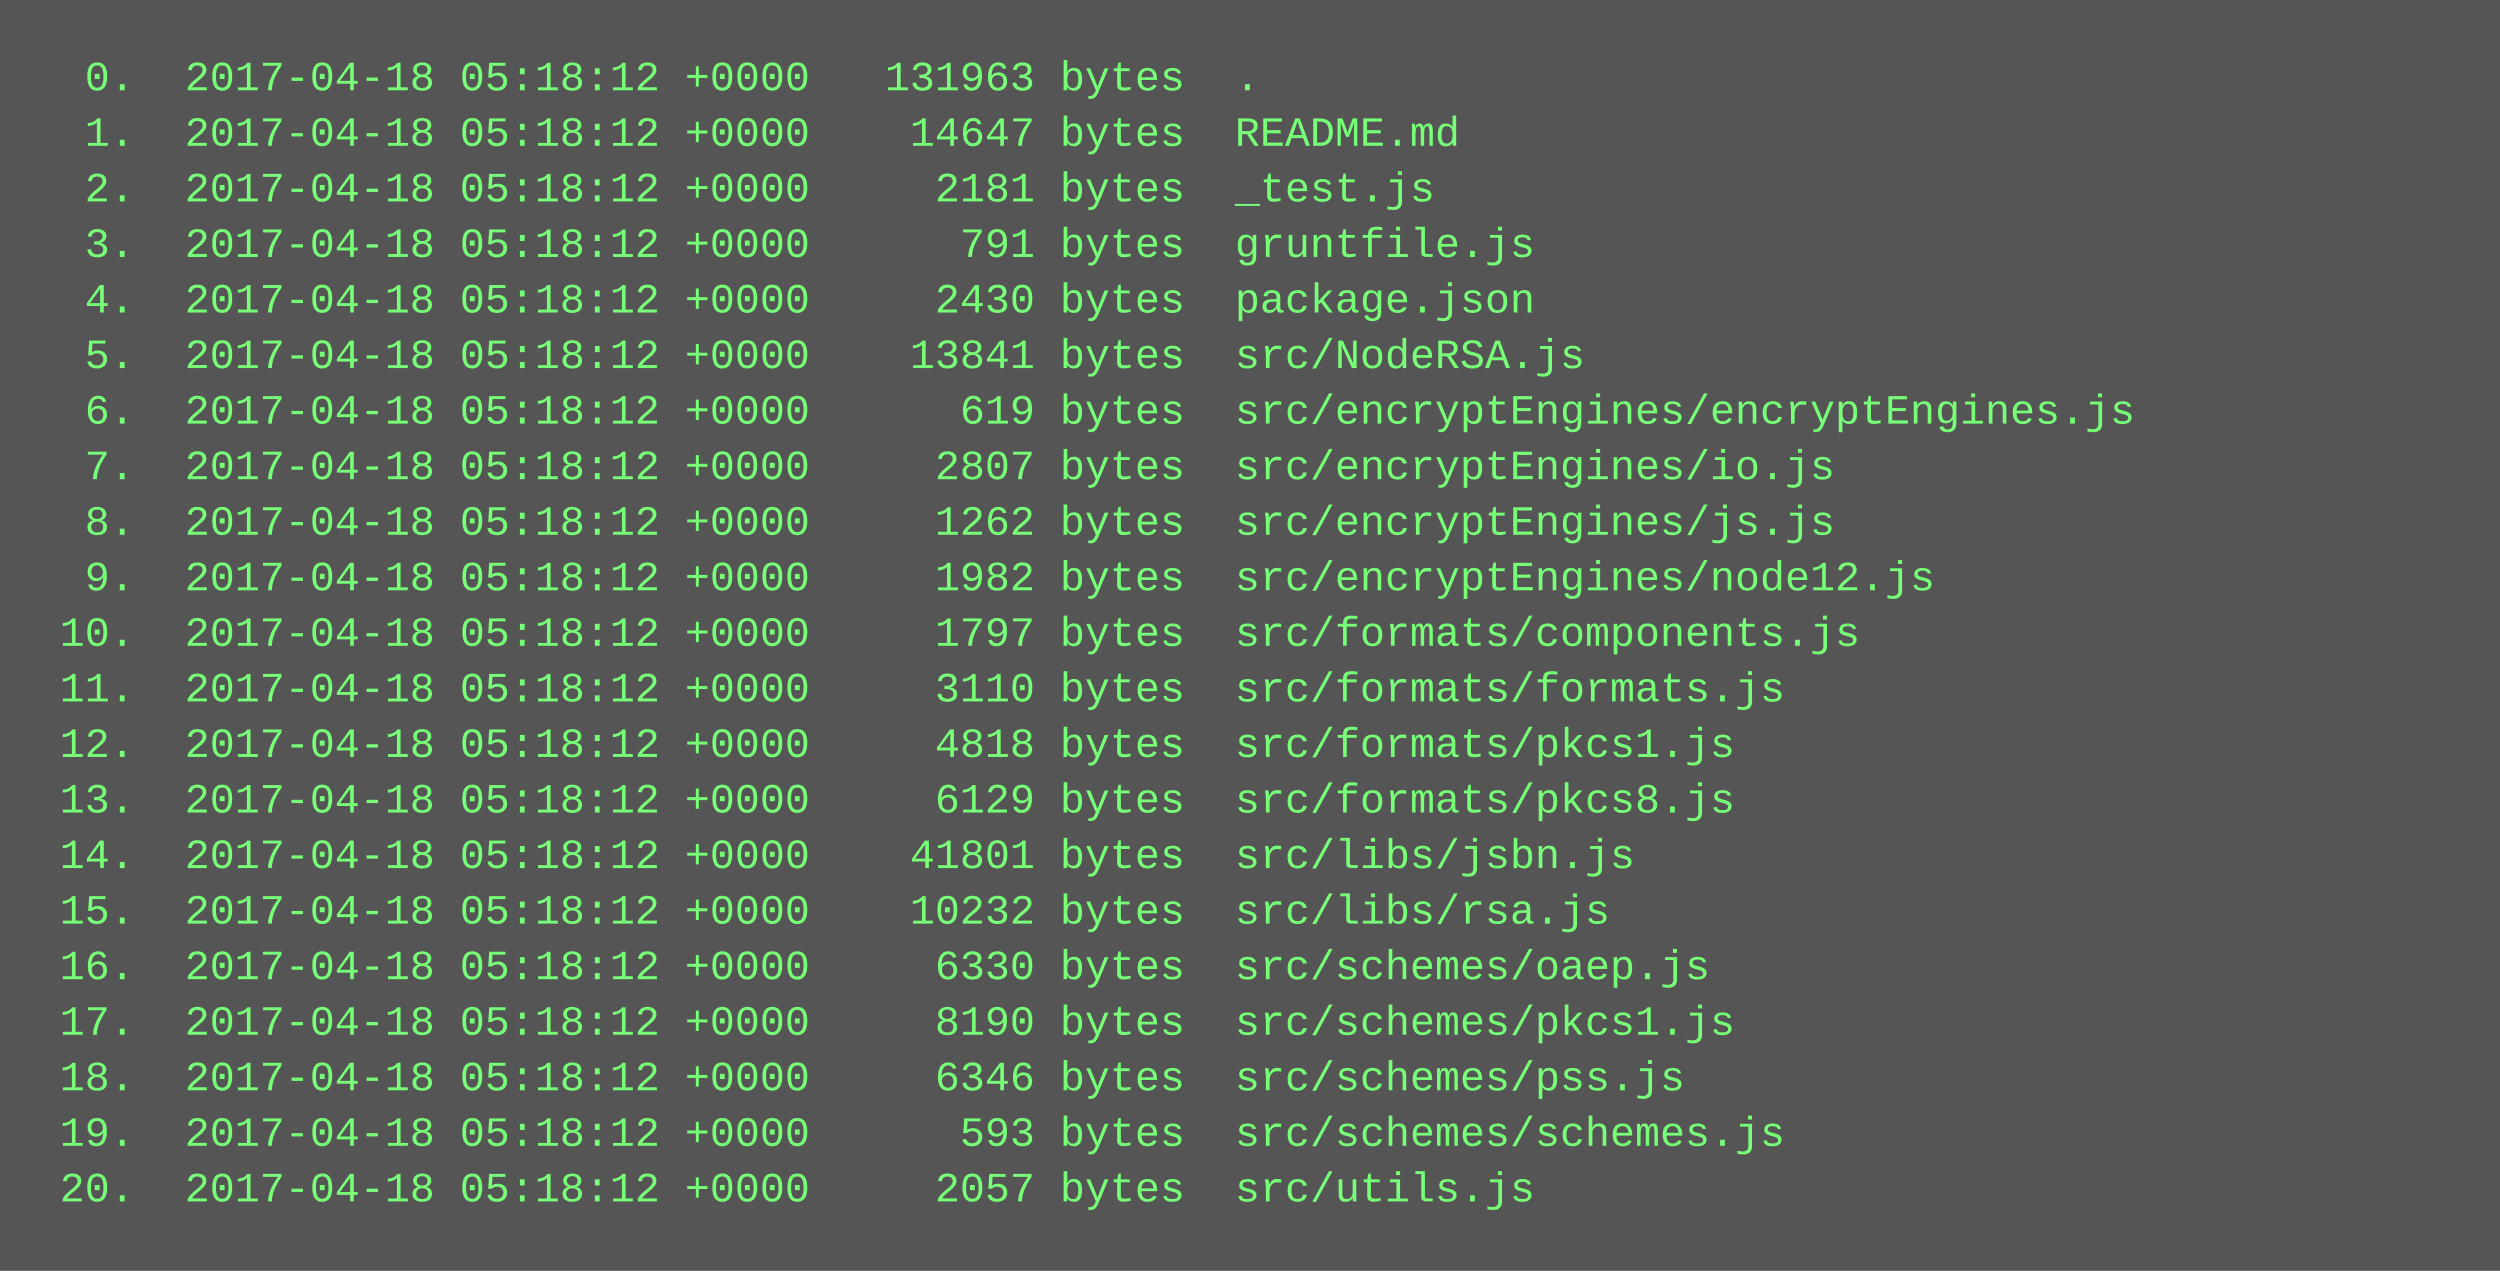
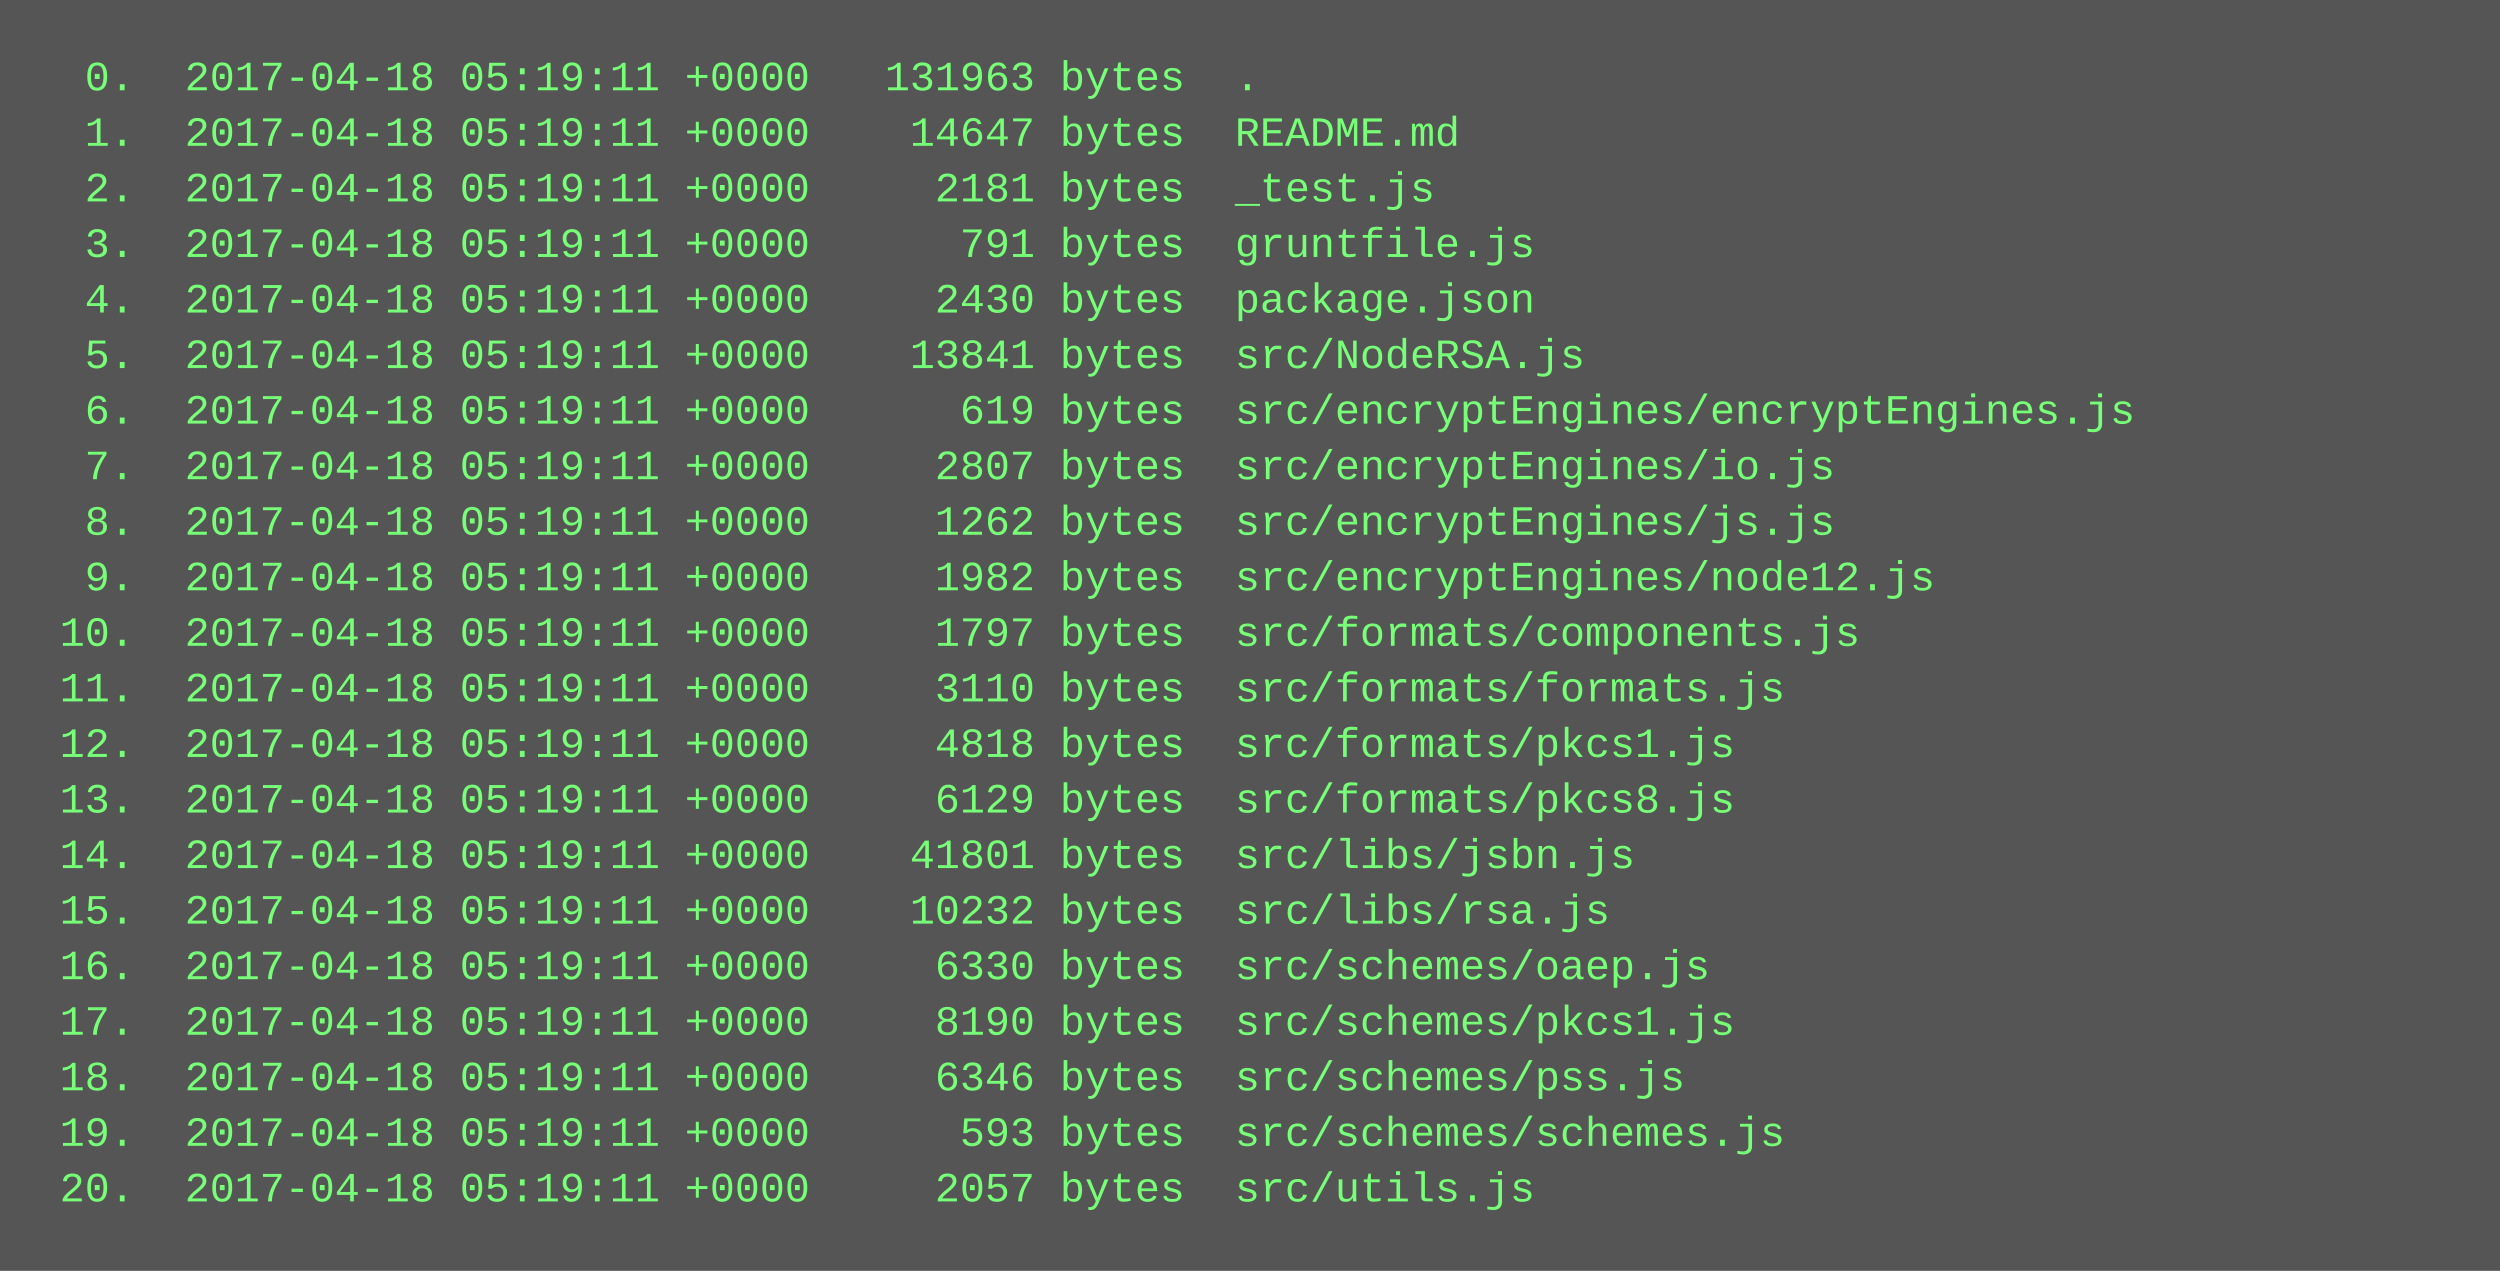
<svg xmlns="http://www.w3.org/2000/svg" height="366" width="720">
  <rect height="366" fill="#555" width="720" />
  <text fill="#7f7" font-family="Courier New" font-size="12" xml:space="preserve">
-     <tspan x="10" y="26">  0.  2017-04-18 05:18:12 +0000   131963 bytes  .</tspan>
-     <tspan x="10" y="42">  1.  2017-04-18 05:18:12 +0000    14647 bytes  README.md</tspan>
-     <tspan x="10" y="58">  2.  2017-04-18 05:18:12 +0000     2181 bytes  _test.js</tspan>
-     <tspan x="10" y="74">  3.  2017-04-18 05:18:12 +0000      791 bytes  gruntfile.js</tspan>
-     <tspan x="10" y="90">  4.  2017-04-18 05:18:12 +0000     2430 bytes  package.json</tspan>
-     <tspan x="10" y="106">  5.  2017-04-18 05:18:12 +0000    13841 bytes  src/NodeRSA.js</tspan>
-     <tspan x="10" y="122">  6.  2017-04-18 05:18:12 +0000      619 bytes  src/encryptEngines/encryptEngines.js</tspan>
-     <tspan x="10" y="138">  7.  2017-04-18 05:18:12 +0000     2807 bytes  src/encryptEngines/io.js</tspan>
-     <tspan x="10" y="154">  8.  2017-04-18 05:18:12 +0000     1262 bytes  src/encryptEngines/js.js</tspan>
-     <tspan x="10" y="170">  9.  2017-04-18 05:18:12 +0000     1982 bytes  src/encryptEngines/node12.js</tspan>
-     <tspan x="10" y="186"> 10.  2017-04-18 05:18:12 +0000     1797 bytes  src/formats/components.js</tspan>
-     <tspan x="10" y="202"> 11.  2017-04-18 05:18:12 +0000     3110 bytes  src/formats/formats.js</tspan>
-     <tspan x="10" y="218"> 12.  2017-04-18 05:18:12 +0000     4818 bytes  src/formats/pkcs1.js</tspan>
-     <tspan x="10" y="234"> 13.  2017-04-18 05:18:12 +0000     6129 bytes  src/formats/pkcs8.js</tspan>
-     <tspan x="10" y="250"> 14.  2017-04-18 05:18:12 +0000    41801 bytes  src/libs/jsbn.js</tspan>
-     <tspan x="10" y="266"> 15.  2017-04-18 05:18:12 +0000    10232 bytes  src/libs/rsa.js</tspan>
-     <tspan x="10" y="282"> 16.  2017-04-18 05:18:12 +0000     6330 bytes  src/schemes/oaep.js</tspan>
-     <tspan x="10" y="298"> 17.  2017-04-18 05:18:12 +0000     8190 bytes  src/schemes/pkcs1.js</tspan>
-     <tspan x="10" y="314"> 18.  2017-04-18 05:18:12 +0000     6346 bytes  src/schemes/pss.js</tspan>
-     <tspan x="10" y="330"> 19.  2017-04-18 05:18:12 +0000      593 bytes  src/schemes/schemes.js</tspan>
-     <tspan x="10" y="346"> 20.  2017-04-18 05:18:12 +0000     2057 bytes  src/utils.js</tspan>
+     <tspan x="10" y="26">  0.  2017-04-18 05:19:11 +0000   131963 bytes  .</tspan>
+     <tspan x="10" y="42">  1.  2017-04-18 05:19:11 +0000    14647 bytes  README.md</tspan>
+     <tspan x="10" y="58">  2.  2017-04-18 05:19:11 +0000     2181 bytes  _test.js</tspan>
+     <tspan x="10" y="74">  3.  2017-04-18 05:19:11 +0000      791 bytes  gruntfile.js</tspan>
+     <tspan x="10" y="90">  4.  2017-04-18 05:19:11 +0000     2430 bytes  package.json</tspan>
+     <tspan x="10" y="106">  5.  2017-04-18 05:19:11 +0000    13841 bytes  src/NodeRSA.js</tspan>
+     <tspan x="10" y="122">  6.  2017-04-18 05:19:11 +0000      619 bytes  src/encryptEngines/encryptEngines.js</tspan>
+     <tspan x="10" y="138">  7.  2017-04-18 05:19:11 +0000     2807 bytes  src/encryptEngines/io.js</tspan>
+     <tspan x="10" y="154">  8.  2017-04-18 05:19:11 +0000     1262 bytes  src/encryptEngines/js.js</tspan>
+     <tspan x="10" y="170">  9.  2017-04-18 05:19:11 +0000     1982 bytes  src/encryptEngines/node12.js</tspan>
+     <tspan x="10" y="186"> 10.  2017-04-18 05:19:11 +0000     1797 bytes  src/formats/components.js</tspan>
+     <tspan x="10" y="202"> 11.  2017-04-18 05:19:11 +0000     3110 bytes  src/formats/formats.js</tspan>
+     <tspan x="10" y="218"> 12.  2017-04-18 05:19:11 +0000     4818 bytes  src/formats/pkcs1.js</tspan>
+     <tspan x="10" y="234"> 13.  2017-04-18 05:19:11 +0000     6129 bytes  src/formats/pkcs8.js</tspan>
+     <tspan x="10" y="250"> 14.  2017-04-18 05:19:11 +0000    41801 bytes  src/libs/jsbn.js</tspan>
+     <tspan x="10" y="266"> 15.  2017-04-18 05:19:11 +0000    10232 bytes  src/libs/rsa.js</tspan>
+     <tspan x="10" y="282"> 16.  2017-04-18 05:19:11 +0000     6330 bytes  src/schemes/oaep.js</tspan>
+     <tspan x="10" y="298"> 17.  2017-04-18 05:19:11 +0000     8190 bytes  src/schemes/pkcs1.js</tspan>
+     <tspan x="10" y="314"> 18.  2017-04-18 05:19:11 +0000     6346 bytes  src/schemes/pss.js</tspan>
+     <tspan x="10" y="330"> 19.  2017-04-18 05:19:11 +0000      593 bytes  src/schemes/schemes.js</tspan>
+     <tspan x="10" y="346"> 20.  2017-04-18 05:19:11 +0000     2057 bytes  src/utils.js</tspan>
  </text>
</svg>
